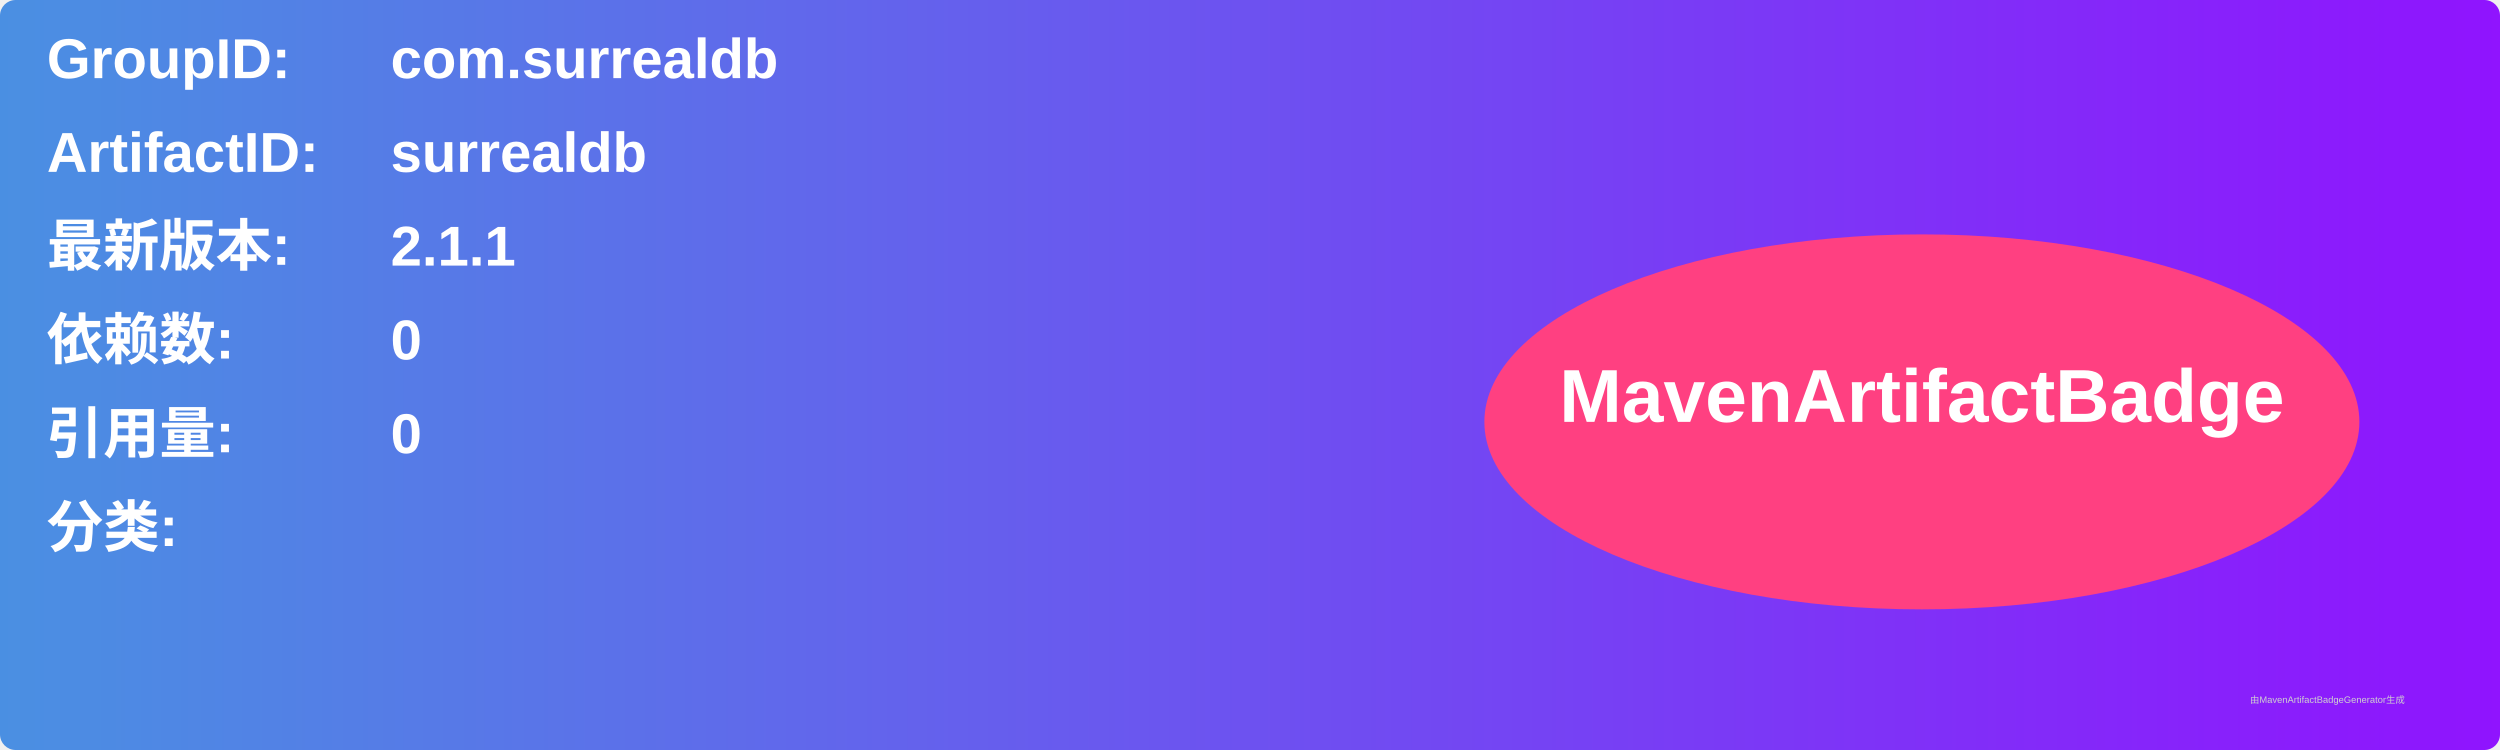
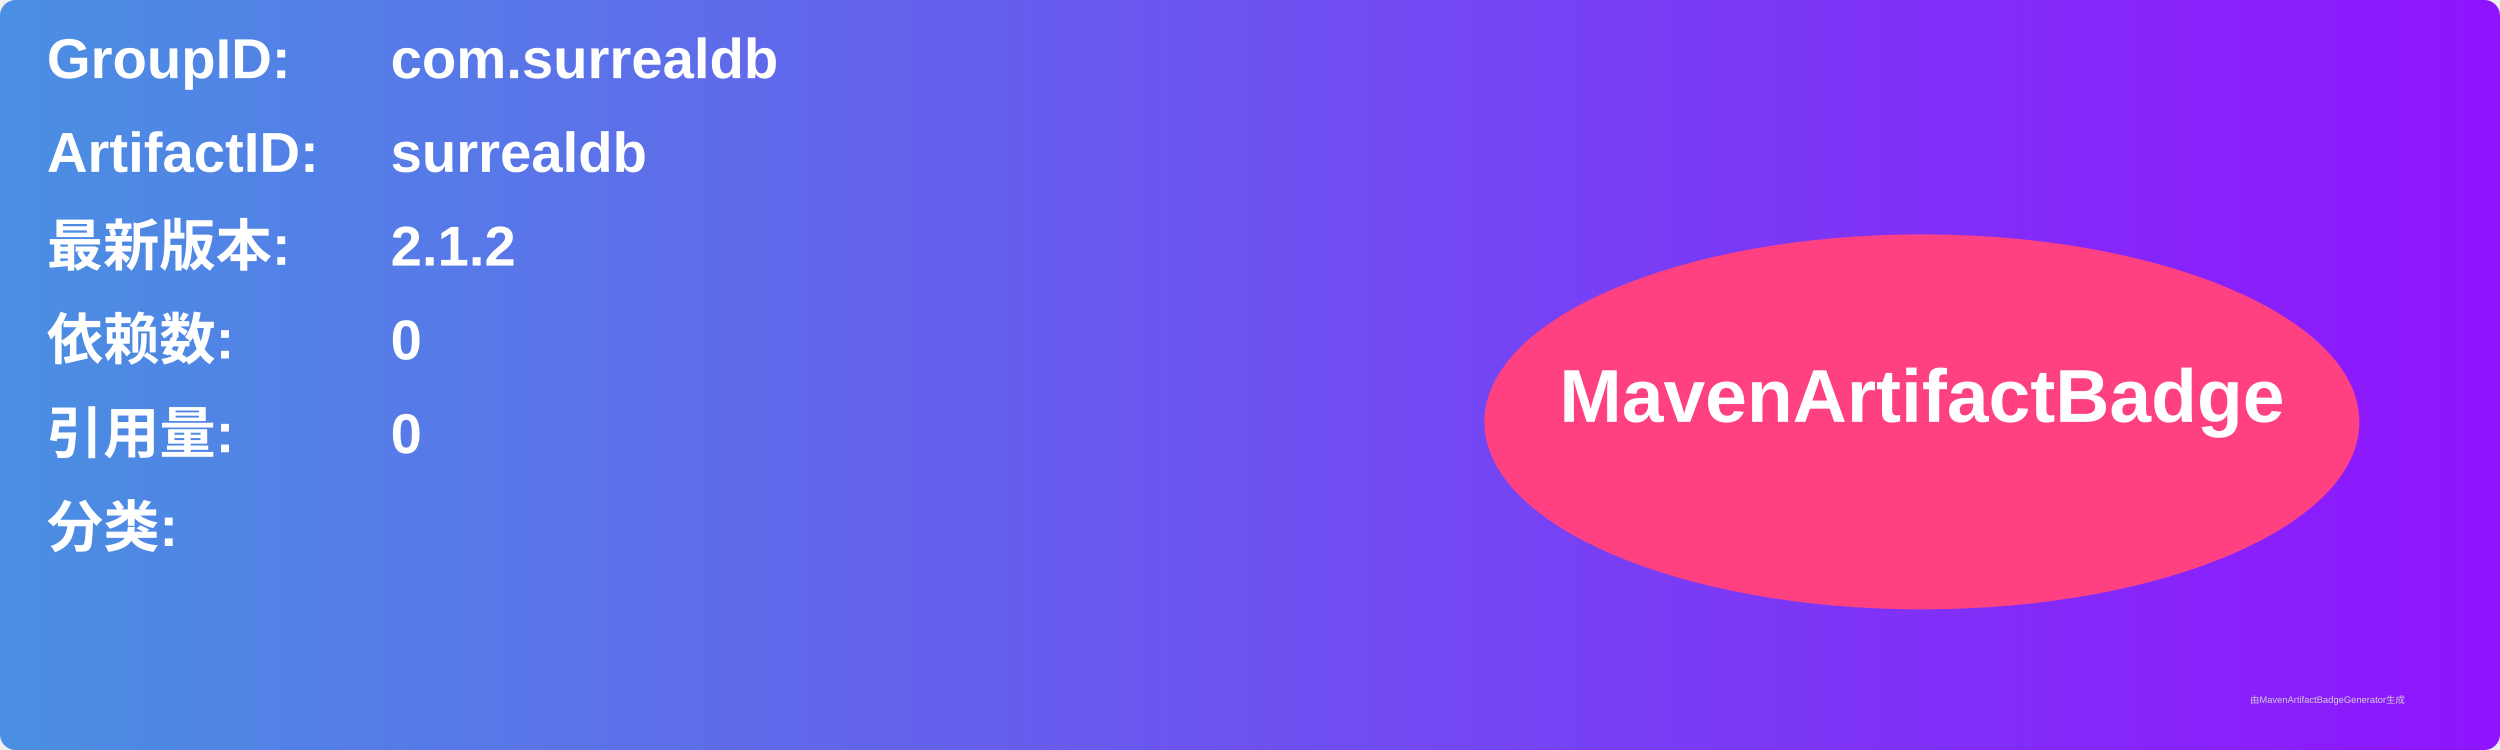
<svg xmlns="http://www.w3.org/2000/svg" width="800" height="240" viewBox="0 0 800 240">
  <linearGradient id="grad" x1="0%" y1="0%" x2="100%" y2="0%">
    <stop offset="0%" stop-color="#4a90e2" />
    <stop offset="100%" stop-color="#9013fe" />
  </linearGradient>
  <rect width="100%" height="100%" rx="5" ry="5" fill="url(#grad)" />
  <g transform="translate(15, 15)">
    <text x="0" y="10" font-family="Arial" font-size="18" fill="white" font-weight="bold" width="260">GroupID:</text>
    <text x="110" y="10" font-family="Arial" font-size="18" fill="white" font-weight="bold" width="460">com.surrealdb</text>
    <text x="0" y="40" font-family="Arial" font-size="18" fill="white" font-weight="bold" width="260">ArtifactID:</text>
    <text x="110" y="40" font-family="Arial" font-size="18" fill="white" font-weight="bold" width="460">surrealdb</text>
    <text x="0" y="70" font-family="Arial" font-size="18" fill="white" font-weight="bold">最新版本:</text>
    <text x="110" y="70" font-family="Arial" font-size="18" fill="white" font-weight="bold">
-       <tspan font-weight="bold">2.1.1</tspan>
+       <tspan font-weight="bold">2.1.2</tspan>
    </text>
    <text x="0" y="100" font-family="Arial" font-size="18" fill="white" font-weight="bold">依赖数: </text>
    <text x="110" y="100" font-family="Arial" font-size="18" fill="white">
      <tspan font-weight="bold">0</tspan>
    </text>
    <text x="0" y="130" font-family="Arial" font-size="18" fill="white" font-weight="bold">引用量: </text>
    <text x="110" y="130" font-family="Arial" font-size="18" fill="white">
      <tspan font-weight="bold">0</tspan>
    </text>
    <text x="0" y="160" font-family="Arial" font-size="18" fill="white" font-weight="bold">分类:</text>
    <text x="10" y="190" font-family="Arial" font-size="10" fill="white">
      <tspan font-weight="bold" />
    </text>
    <ellipse cx="600" cy="120" rx="140" ry="60" fill="#ff4081" />
    <text x="600" y="120" text-anchor="middle" font-family="Arial" font-size="24" fill="white" font-weight="bold">MavenArtifactBadge</text>
  </g>
  <text x="720" y="225" font-family="Arial" font-size="3" fill="#d0d0d0">由MavenArtifactBadgeGenerator生成</text>
</svg>
